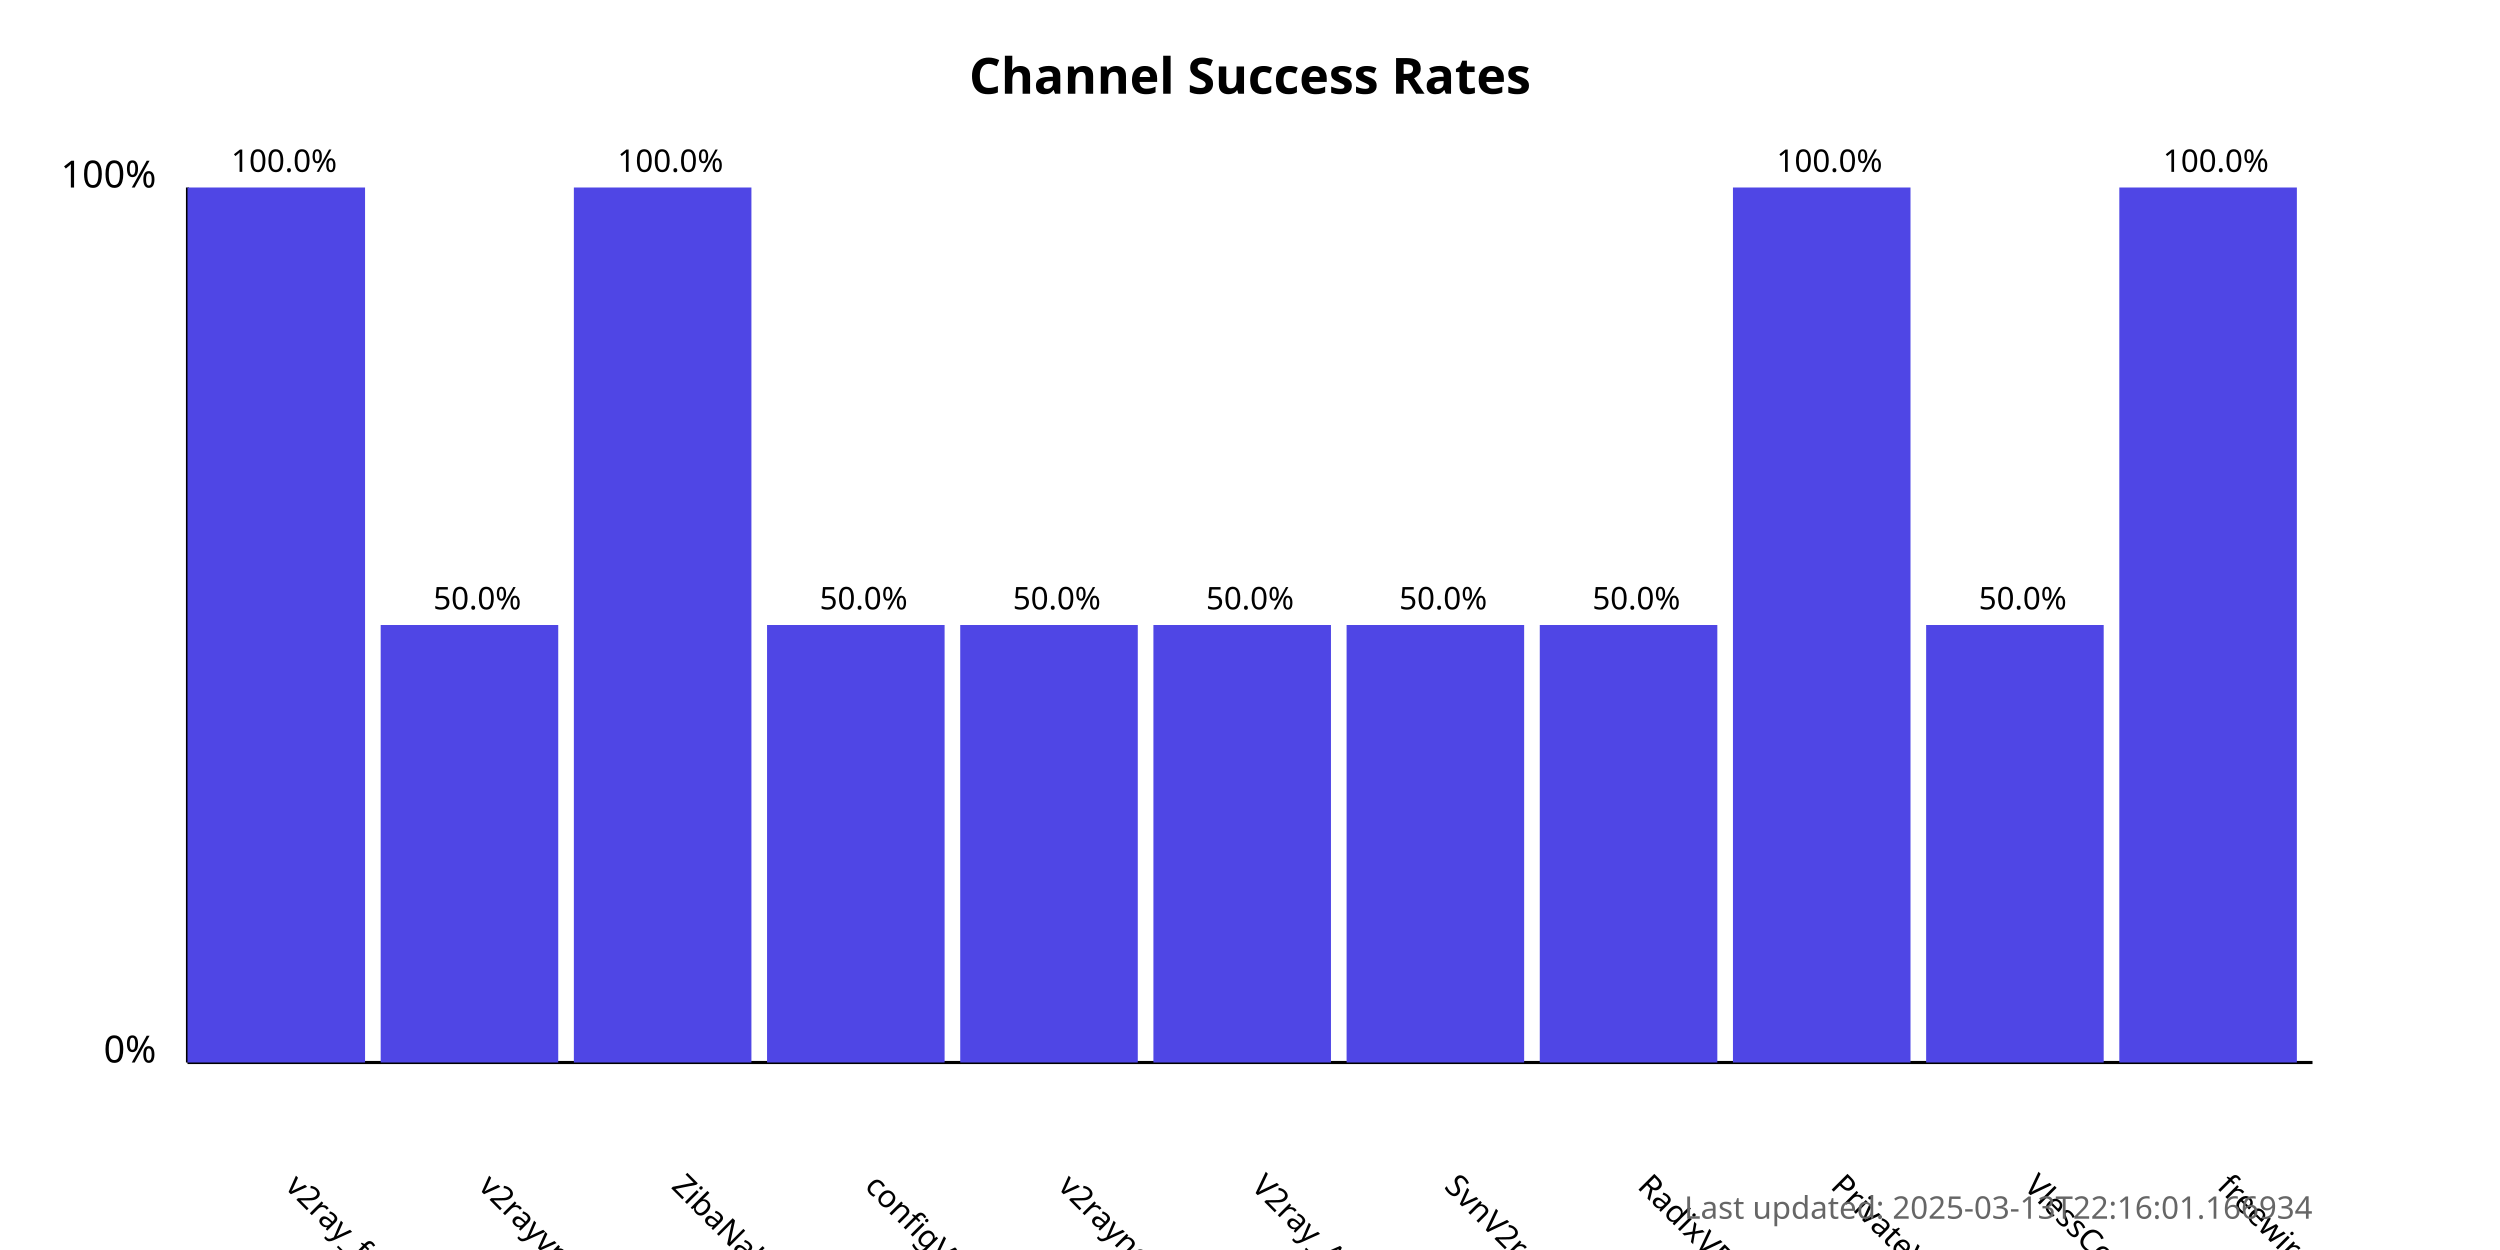
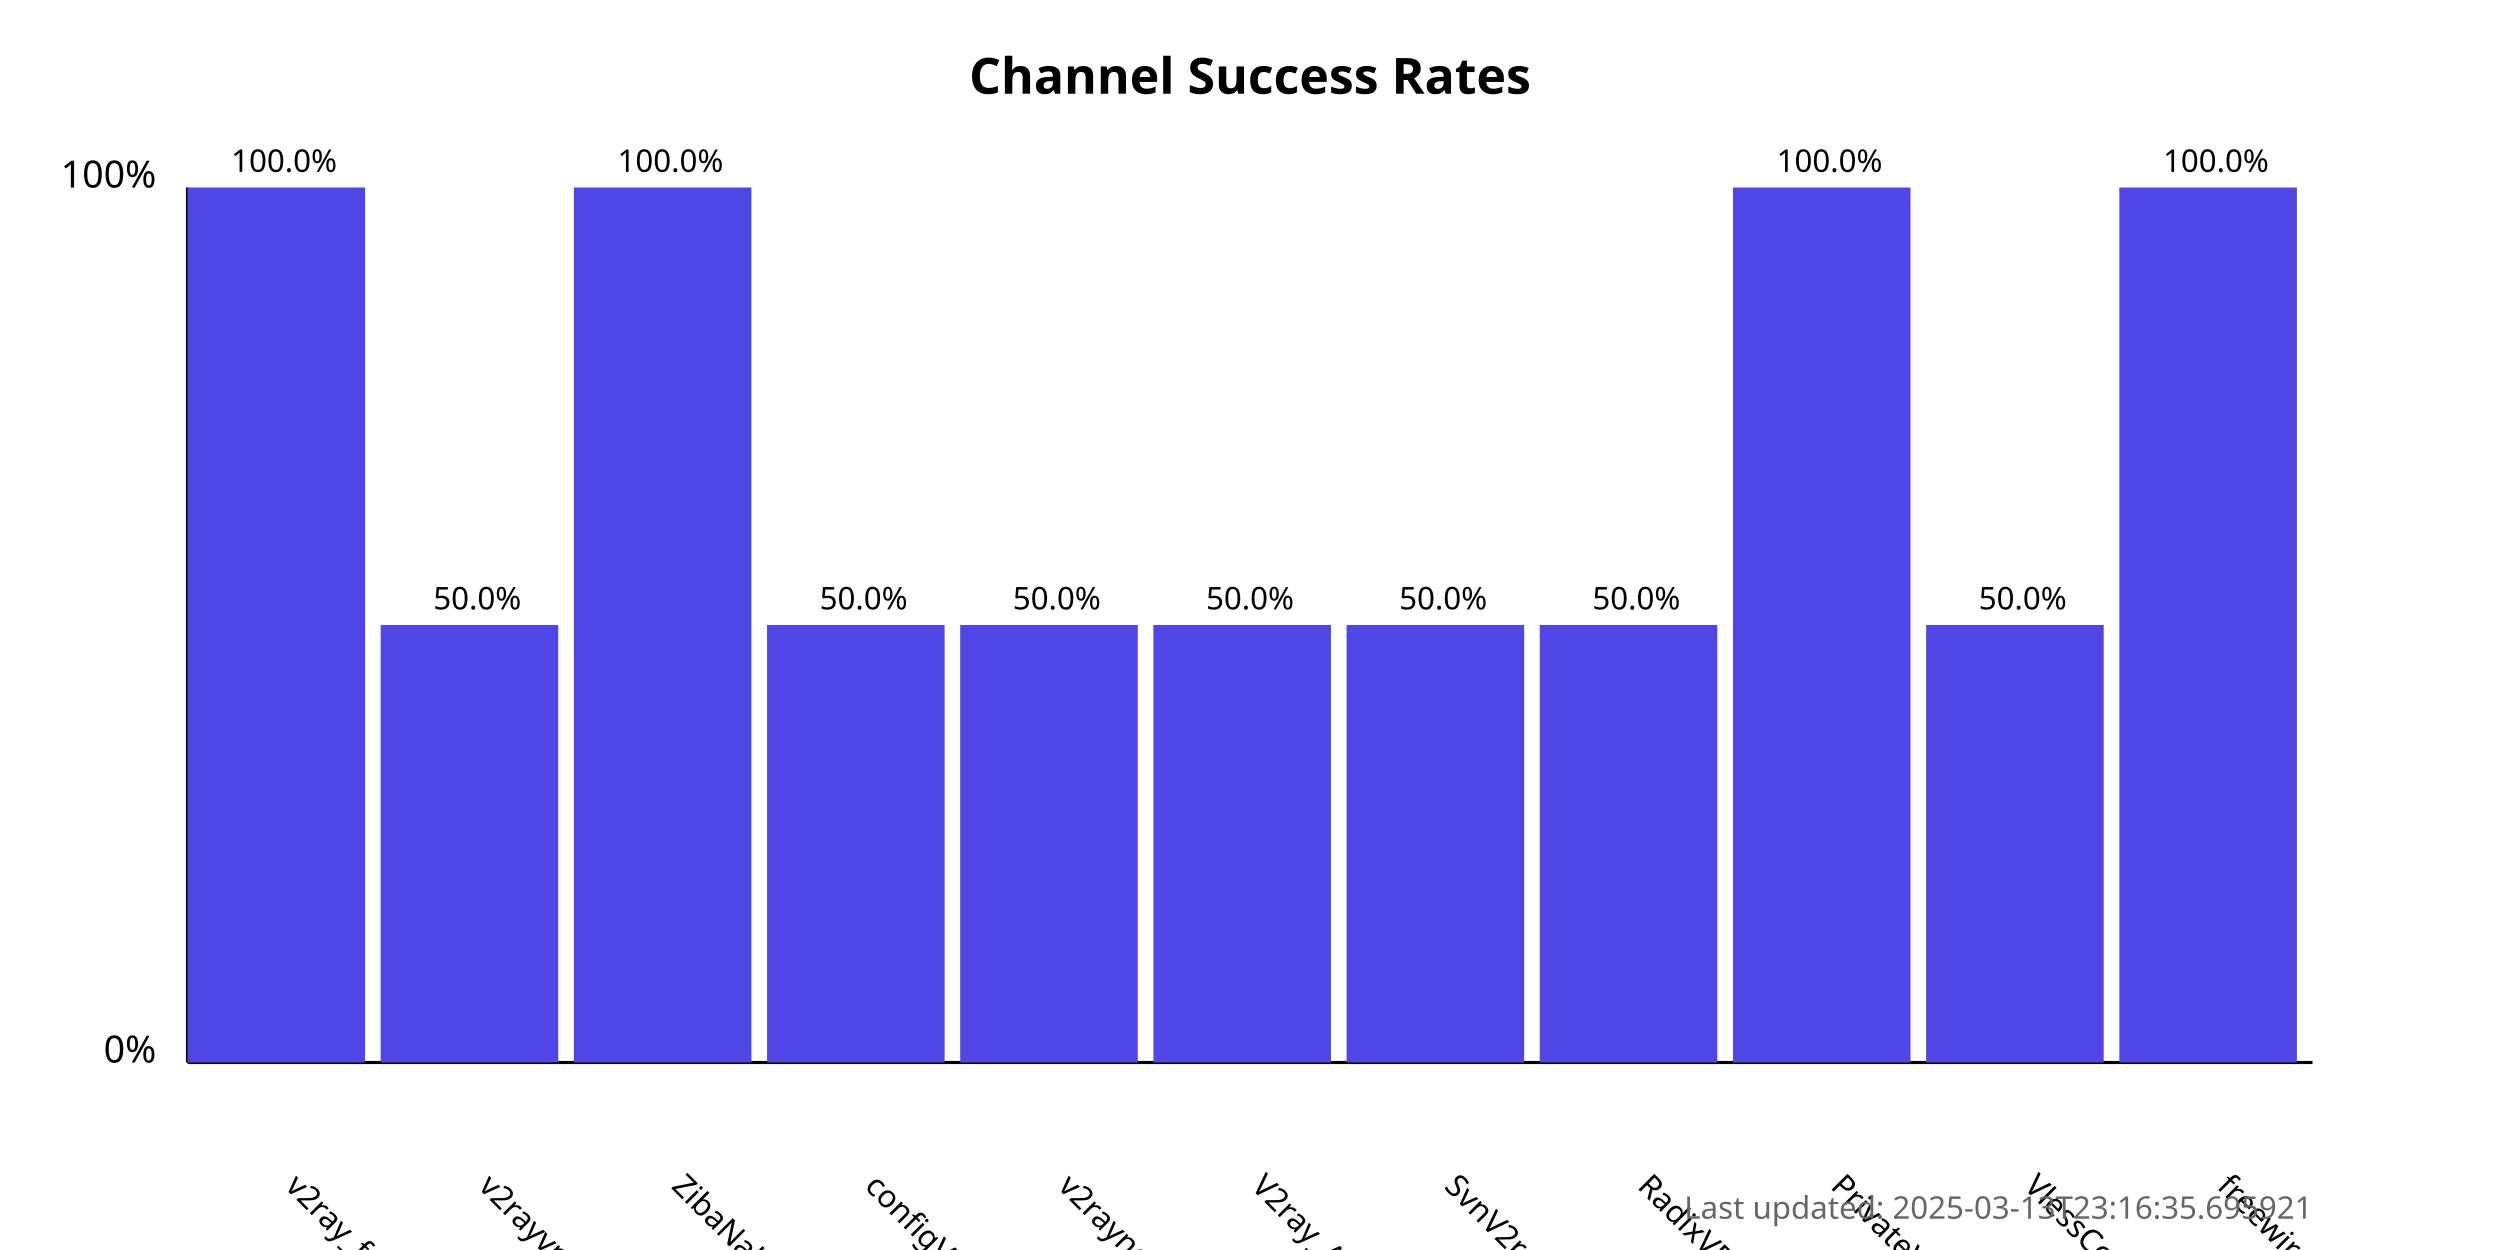
<svg xmlns="http://www.w3.org/2000/svg" width="800" height="400">
  <style>
            .chart-title { font: bold 16px sans-serif; }
            .axis-label { font: 12px sans-serif; }
            .tick-label { font: 10px sans-serif; }
            .bar { fill: #4f46e5; }
            .bar:hover { fill: #6366f1; }
            .timestamp { font: 10px sans-serif; fill: #666; }
        </style>
  <text x="400.0" y="30" text-anchor="middle" class="chart-title">
            Channel Success Rates
        </text>
  <line x1="60" y1="340" x2="60" y2="60" stroke="black" stroke-width="1" />
  <line x1="60" y1="340" x2="740" y2="340" stroke="black" stroke-width="1" />
  <text x="50" y="340" text-anchor="end" class="axis-label">0%</text>
  <text x="50" y="60" text-anchor="end" class="axis-label">100%</text>
  <g>
    <rect x="60" y="60.0" width="56.818" height="280.0" class="bar" />
    <text x="90.909" y="380" transform="rotate(45, 90.90909, 380)" text-anchor="start" class="tick-label">
                v2ray_free_conf
            </text>
    <text x="90.909" y="55.0" text-anchor="middle" class="tick-label">
                100.0%
            </text>
  </g>
  <g>
    <rect x="121.818" y="200.0" width="56.818" height="140.0" class="bar" />
    <text x="152.727" y="380" transform="rotate(45, 152.7273, 380)" text-anchor="start" class="tick-label">
                v2rayvpno
            </text>
    <text x="152.727" y="195.0" text-anchor="middle" class="tick-label">
                50.0%
            </text>
  </g>
  <g>
    <rect x="183.636" y="60.0" width="56.818" height="280.0" class="bar" />
    <text x="214.545" y="380" transform="rotate(45, 214.5455, 380)" text-anchor="start" class="tick-label">
                ZibaNabz
            </text>
    <text x="214.545" y="55.0" text-anchor="middle" class="tick-label">
                100.0%
            </text>
  </g>
  <g>
    <rect x="245.455" y="200.0" width="56.818" height="140.0" class="bar" />
    <text x="276.364" y="380" transform="rotate(45, 276.3636, 380)" text-anchor="start" class="tick-label">
                configV2rayForFree
            </text>
    <text x="276.364" y="195.0" text-anchor="middle" class="tick-label">
                50.0%
            </text>
  </g>
  <g>
    <rect x="307.273" y="200.0" width="56.818" height="140.0" class="bar" />
    <text x="338.182" y="380" transform="rotate(45, 338.1818, 380)" text-anchor="start" class="tick-label">
                v2rayngvpn
            </text>
    <text x="338.182" y="195.0" text-anchor="middle" class="tick-label">
                50.0%
            </text>
  </g>
  <g>
    <rect x="369.091" y="200.0" width="56.818" height="140.0" class="bar" />
    <text x="400.0" y="380" transform="rotate(45, 400.0, 380)" text-anchor="start" class="tick-label">
                V2ray_Alpha
            </text>
    <text x="400.0" y="195.0" text-anchor="middle" class="tick-label">
                50.0%
            </text>
  </g>
  <g>
    <rect x="430.909" y="200.0" width="56.818" height="140.0" class="bar" />
    <text x="461.818" y="380" transform="rotate(45, 461.8182, 380)" text-anchor="start" class="tick-label">
                SvnV2ray
            </text>
    <text x="461.818" y="195.0" text-anchor="middle" class="tick-label">
                50.0%
            </text>
  </g>
  <g>
    <rect x="492.727" y="200.0" width="56.818" height="140.0" class="bar" />
    <text x="523.636" y="380" transform="rotate(45, 523.6364, 380)" text-anchor="start" class="tick-label">
                RadixVPN
            </text>
    <text x="523.636" y="195.0" text-anchor="middle" class="tick-label">
                50.0%
            </text>
  </g>
  <g>
    <rect x="554.545" y="60.0" width="56.818" height="280.0" class="bar" />
    <text x="585.455" y="380" transform="rotate(45, 585.4545, 380)" text-anchor="start" class="tick-label">
                PrivateVPNs
            </text>
    <text x="585.455" y="55.0" text-anchor="middle" class="tick-label">
                100.0%
            </text>
  </g>
  <g>
    <rect x="616.364" y="200.0" width="56.818" height="140.0" class="bar" />
    <text x="647.273" y="380" transform="rotate(45, 647.2727, 380)" text-anchor="start" class="tick-label">
                VlessConfig
            </text>
    <text x="647.273" y="195.0" text-anchor="middle" class="tick-label">
                50.0%
            </text>
  </g>
  <g>
    <rect x="678.182" y="60.0" width="56.818" height="280.0" class="bar" />
    <text x="709.091" y="380" transform="rotate(45, 709.0909, 380)" text-anchor="start" class="tick-label">
                freewireguard
            </text>
    <text x="709.091" y="55.0" text-anchor="middle" class="tick-label">
                100.0%
            </text>
  </g>
  <text x="740" y="390" text-anchor="end" class="timestamp">
-             Last updated: 2025-03-13T22:16:01.166934
+             Last updated: 2025-03-13T23:16:35.695921
        </text>
</svg>
